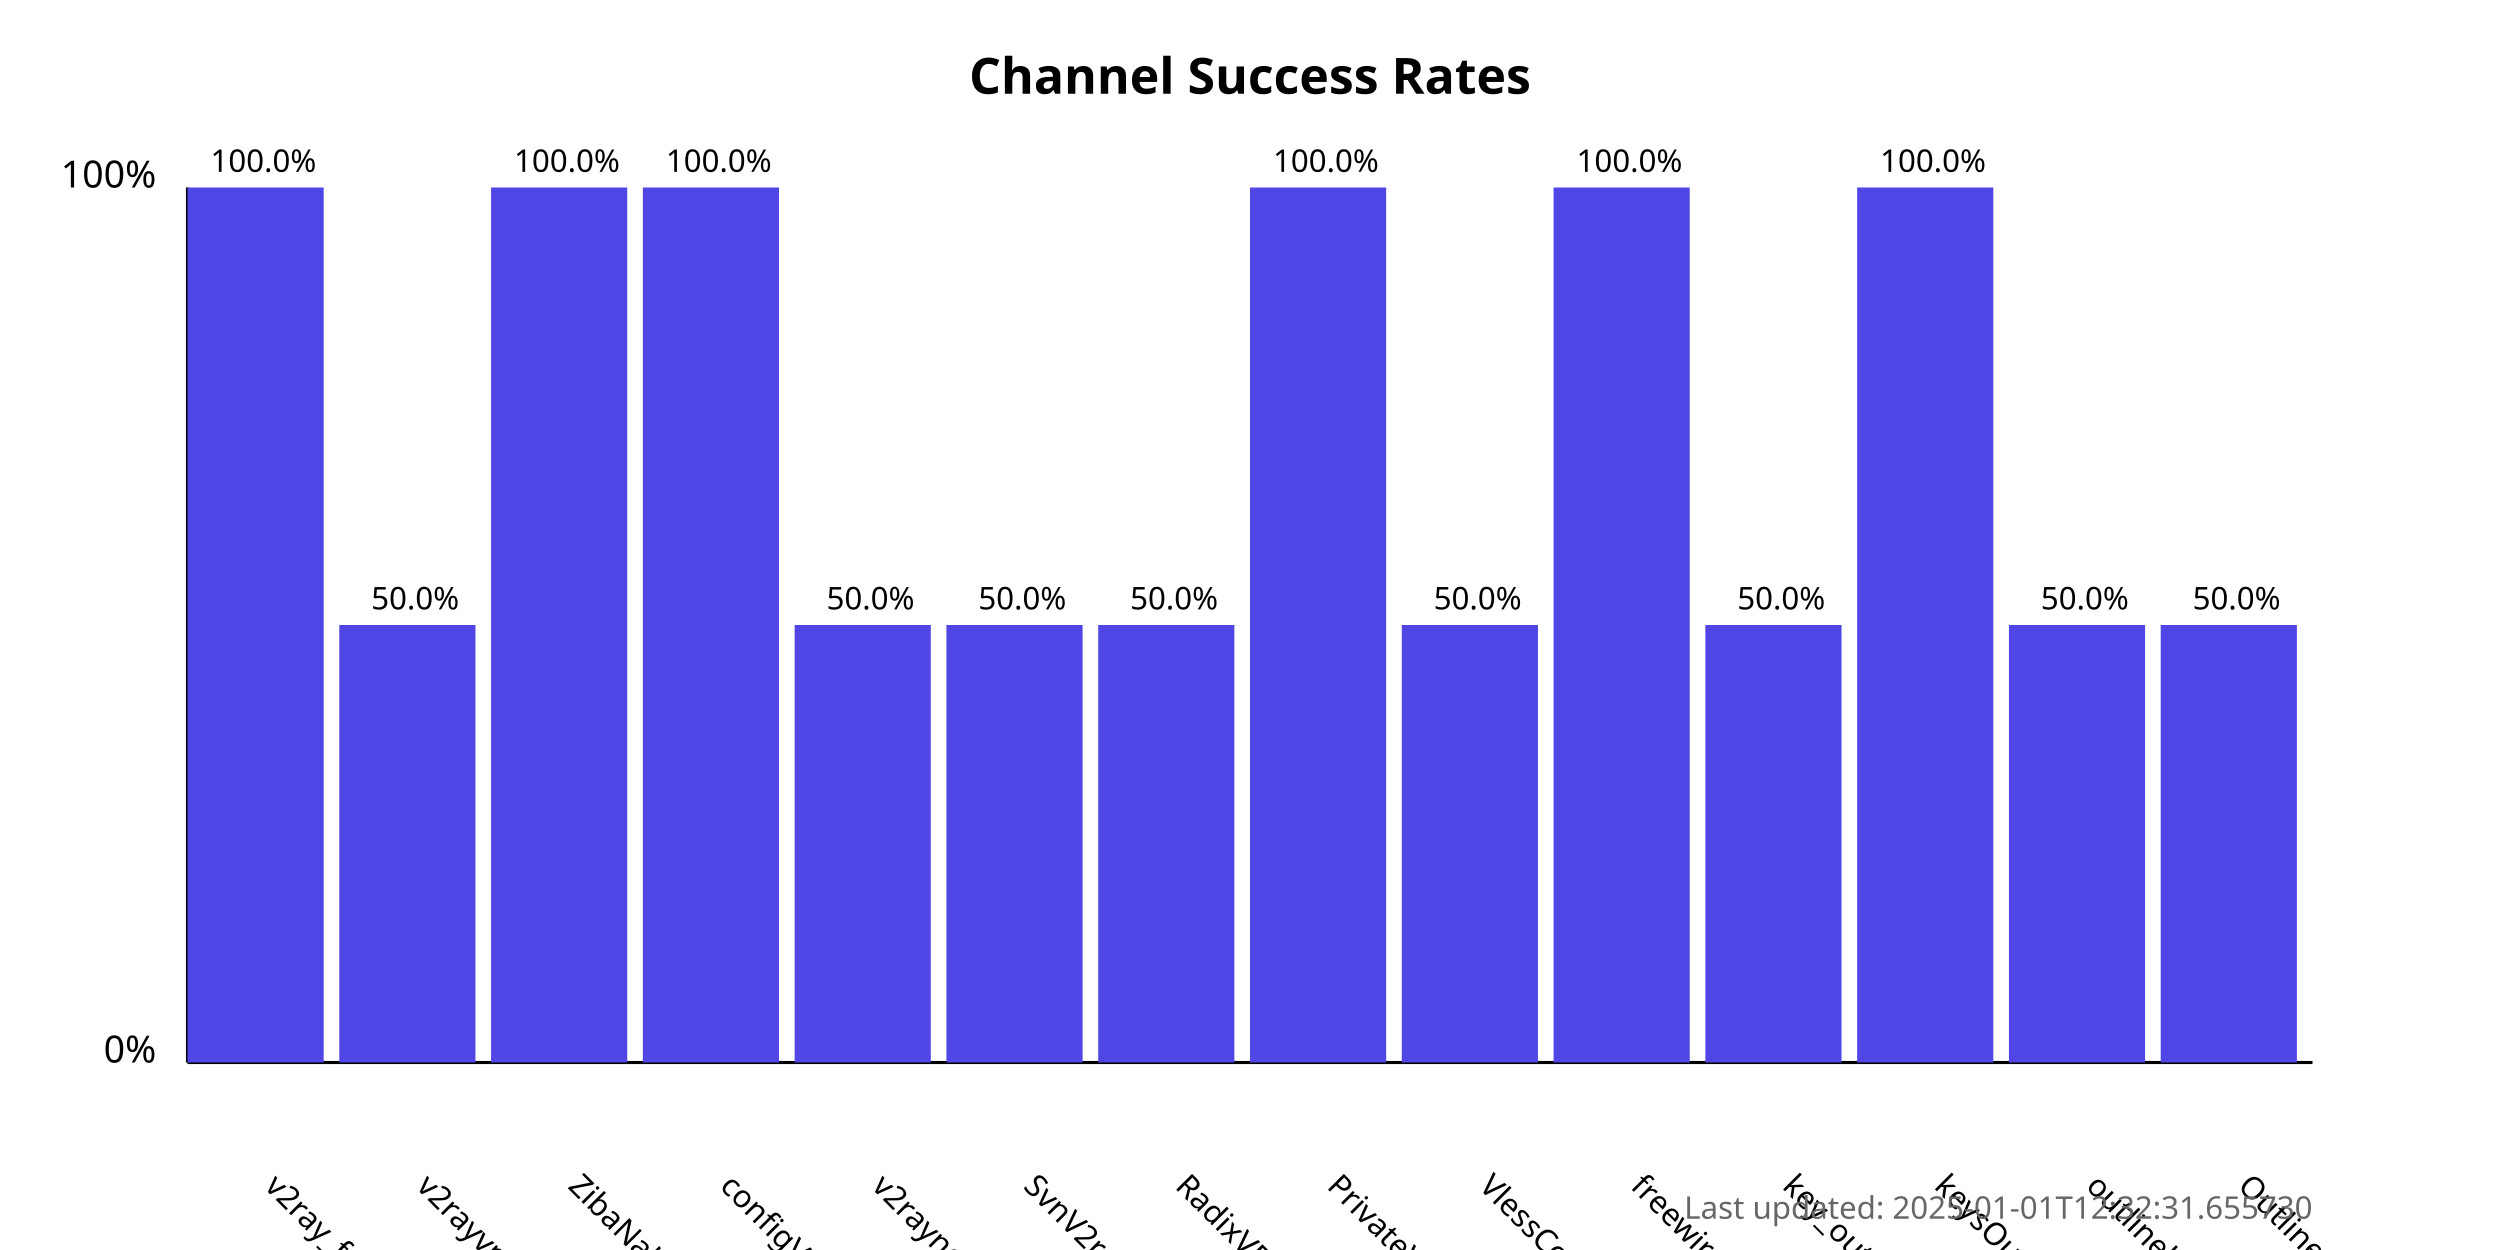
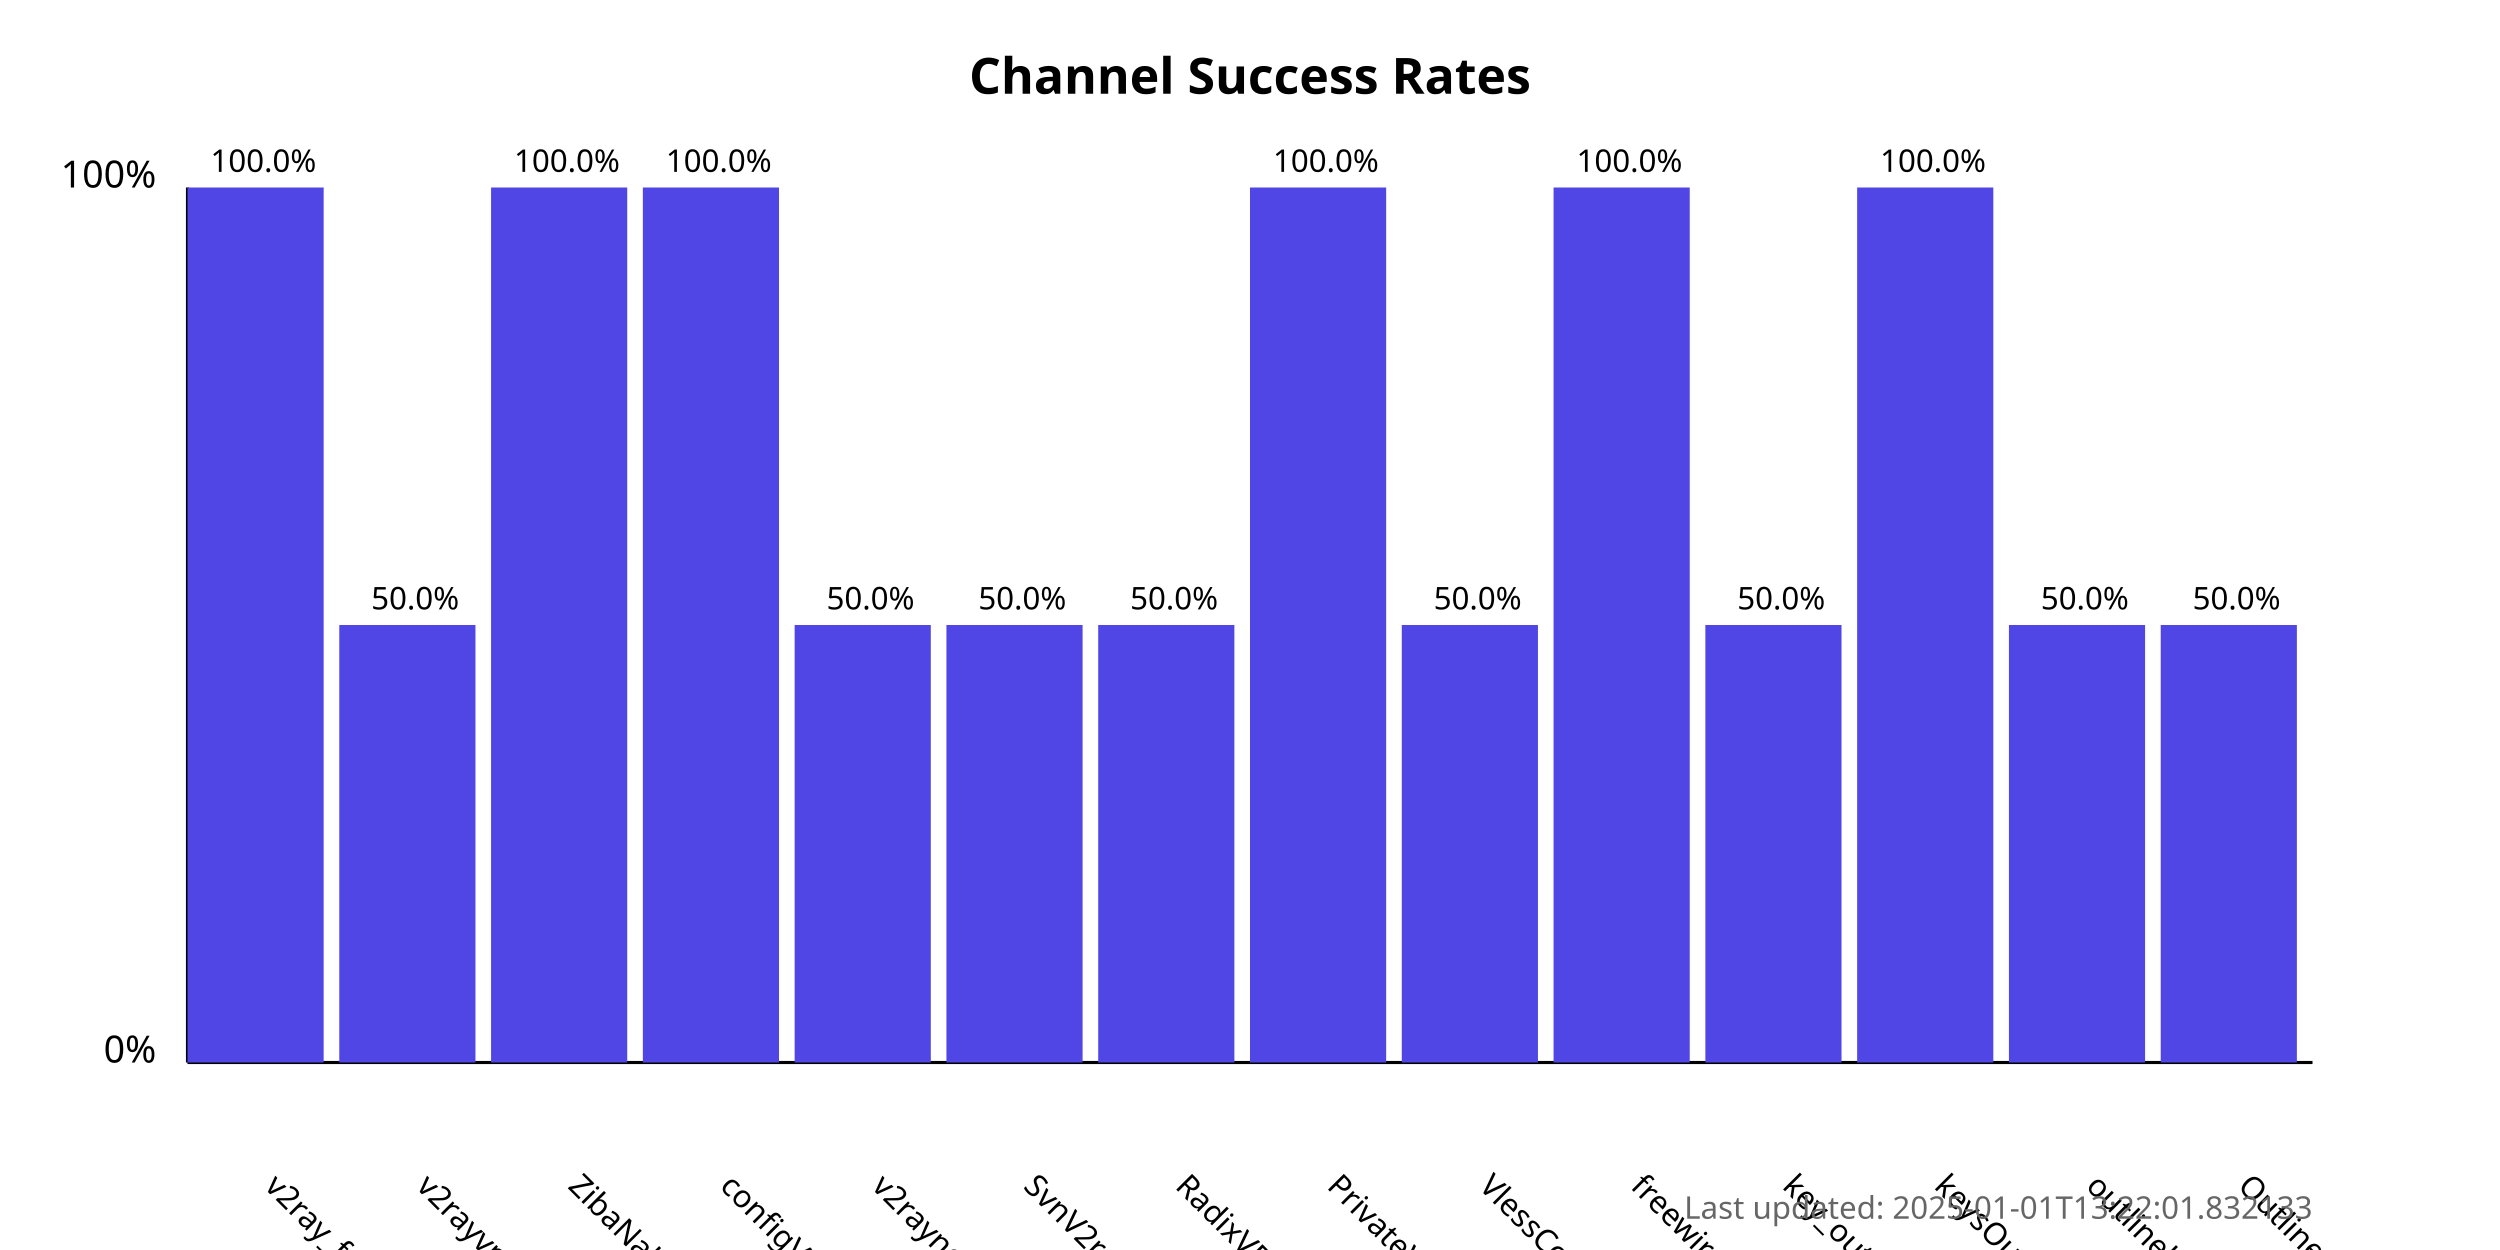
<svg xmlns="http://www.w3.org/2000/svg" width="800" height="400">
  <style>
            .chart-title { font: bold 16px sans-serif; }
            .axis-label { font: 12px sans-serif; }
            .tick-label { font: 10px sans-serif; }
            .bar { fill: #4f46e5; }
            .bar:hover { fill: #6366f1; }
            .timestamp { font: 10px sans-serif; fill: #666; }
        </style>
  <text x="400.0" y="30" text-anchor="middle" class="chart-title">
            Channel Success Rates
        </text>
  <line x1="60" y1="340" x2="60" y2="60" stroke="black" stroke-width="1" />
  <line x1="60" y1="340" x2="740" y2="340" stroke="black" stroke-width="1" />
  <text x="50" y="340" text-anchor="end" class="axis-label">0%</text>
  <text x="50" y="60" text-anchor="end" class="axis-label">100%</text>
  <g>
    <rect x="60" y="60.0" width="43.571" height="280.0" class="bar" />
    <text x="84.286" y="380" transform="rotate(45, 84.28571, 380)" text-anchor="start" class="tick-label">
                v2ray_free_conf
            </text>
    <text x="84.286" y="55.0" text-anchor="middle" class="tick-label">
                100.0%
            </text>
  </g>
  <g>
    <rect x="108.571" y="200.0" width="43.571" height="140.0" class="bar" />
    <text x="132.857" y="380" transform="rotate(45, 132.8571, 380)" text-anchor="start" class="tick-label">
                v2rayvpno
            </text>
    <text x="132.857" y="195.0" text-anchor="middle" class="tick-label">
                50.0%
            </text>
  </g>
  <g>
    <rect x="157.143" y="60.0" width="43.571" height="280.0" class="bar" />
    <text x="181.429" y="380" transform="rotate(45, 181.4286, 380)" text-anchor="start" class="tick-label">
                ZibaNabz
            </text>
    <text x="181.429" y="55.0" text-anchor="middle" class="tick-label">
                100.0%
            </text>
  </g>
  <g>
    <rect x="205.714" y="60.0" width="43.571" height="280.0" class="bar" />
    <text x="230.0" y="380" transform="rotate(45, 230.0, 380)" text-anchor="start" class="tick-label">
                configV2rayForFree
            </text>
    <text x="230.0" y="55.0" text-anchor="middle" class="tick-label">
                100.0%
            </text>
  </g>
  <g>
    <rect x="254.286" y="200.0" width="43.571" height="140.0" class="bar" />
    <text x="278.571" y="380" transform="rotate(45, 278.5714, 380)" text-anchor="start" class="tick-label">
                v2rayngvpn
            </text>
    <text x="278.571" y="195.0" text-anchor="middle" class="tick-label">
                50.0%
            </text>
  </g>
  <g>
    <rect x="302.857" y="200.0" width="43.571" height="140.0" class="bar" />
    <text x="327.143" y="380" transform="rotate(45, 327.1429, 380)" text-anchor="start" class="tick-label">
                SvnV2ray
            </text>
    <text x="327.143" y="195.0" text-anchor="middle" class="tick-label">
                50.0%
            </text>
  </g>
  <g>
    <rect x="351.429" y="200.0" width="43.571" height="140.0" class="bar" />
    <text x="375.714" y="380" transform="rotate(45, 375.7143, 380)" text-anchor="start" class="tick-label">
                RadixVPN
            </text>
    <text x="375.714" y="195.0" text-anchor="middle" class="tick-label">
                50.0%
            </text>
  </g>
  <g>
    <rect x="400" y="60.0" width="43.571" height="280.0" class="bar" />
    <text x="424.286" y="380" transform="rotate(45, 424.2857, 380)" text-anchor="start" class="tick-label">
                PrivateVPNs
            </text>
    <text x="424.286" y="55.0" text-anchor="middle" class="tick-label">
                100.0%
            </text>
  </g>
  <g>
    <rect x="448.571" y="200.0" width="43.571" height="140.0" class="bar" />
    <text x="472.857" y="380" transform="rotate(45, 472.8571, 380)" text-anchor="start" class="tick-label">
                VlessConfig
            </text>
    <text x="472.857" y="195.0" text-anchor="middle" class="tick-label">
                50.0%
            </text>
  </g>
  <g>
    <rect x="497.143" y="60.0" width="43.571" height="280.0" class="bar" />
    <text x="521.429" y="380" transform="rotate(45, 521.4286, 380)" text-anchor="start" class="tick-label">
                freewireguard
            </text>
    <text x="521.429" y="55.0" text-anchor="middle" class="tick-label">
                100.0%
            </text>
  </g>
  <g>
    <rect x="545.714" y="200.0" width="43.571" height="140.0" class="bar" />
    <text x="570.0" y="380" transform="rotate(45, 570.0, 380)" text-anchor="start" class="tick-label">
                key_outline
            </text>
    <text x="570.0" y="195.0" text-anchor="middle" class="tick-label">
                50.0%
            </text>
  </g>
  <g>
    <rect x="594.286" y="60.0" width="43.571" height="280.0" class="bar" />
    <text x="618.571" y="380" transform="rotate(45, 618.5714, 380)" text-anchor="start" class="tick-label">
                keysOutline
            </text>
    <text x="618.571" y="55.0" text-anchor="middle" class="tick-label">
                100.0%
            </text>
  </g>
  <g>
    <rect x="642.857" y="200.0" width="43.571" height="140.0" class="bar" />
    <text x="667.143" y="380" transform="rotate(45, 667.1429, 380)" text-anchor="start" class="tick-label">
                outlinekeys_free
            </text>
    <text x="667.143" y="195.0" text-anchor="middle" class="tick-label">
                50.0%
            </text>
  </g>
  <g>
    <rect x="691.429" y="200.0" width="43.571" height="140.0" class="bar" />
    <text x="715.714" y="380" transform="rotate(45, 715.7143, 380)" text-anchor="start" class="tick-label">
                OutlineReleasedKey
            </text>
    <text x="715.714" y="195.0" text-anchor="middle" class="tick-label">
                50.0%
            </text>
  </g>
  <text x="740" y="390" text-anchor="end" class="timestamp">
-             Last updated: 2025-01-01T12:32:31.655730
+             Last updated: 2025-01-01T13:22:01.832133
        </text>
</svg>
